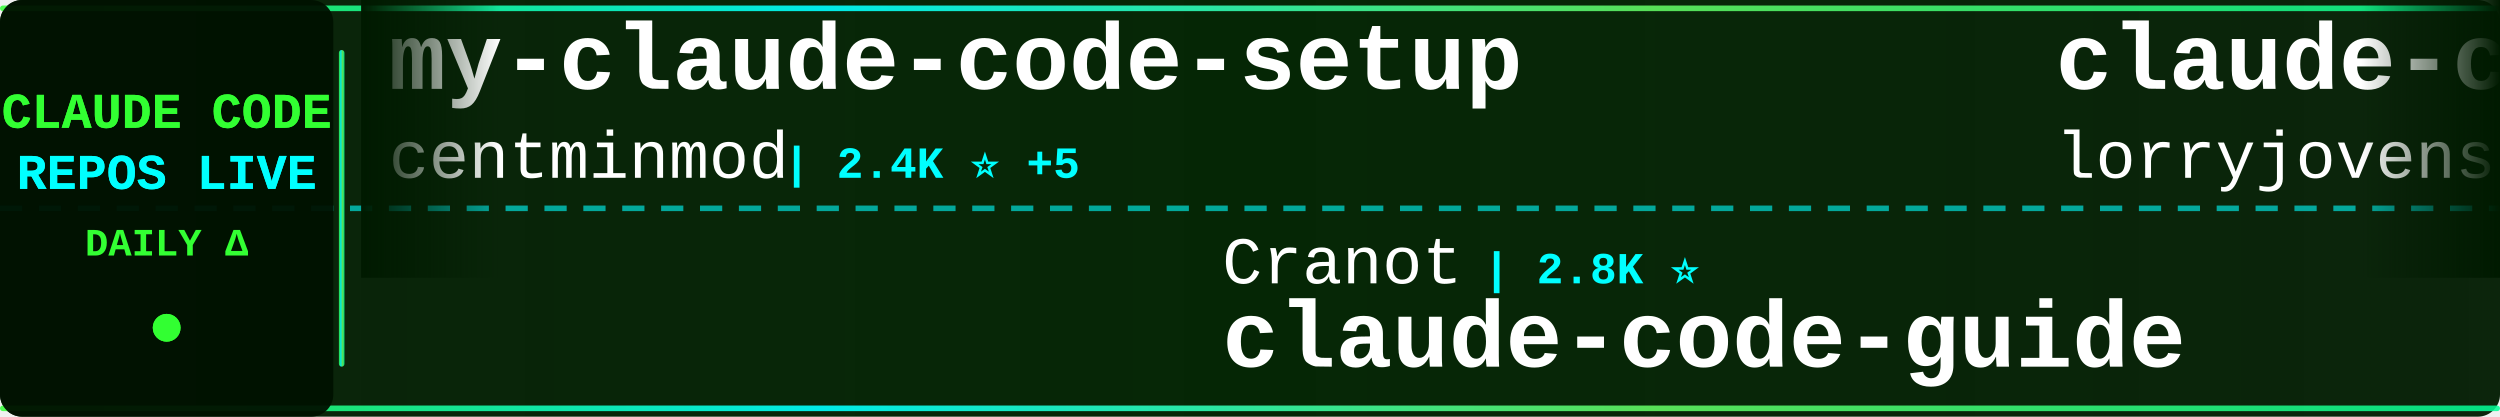
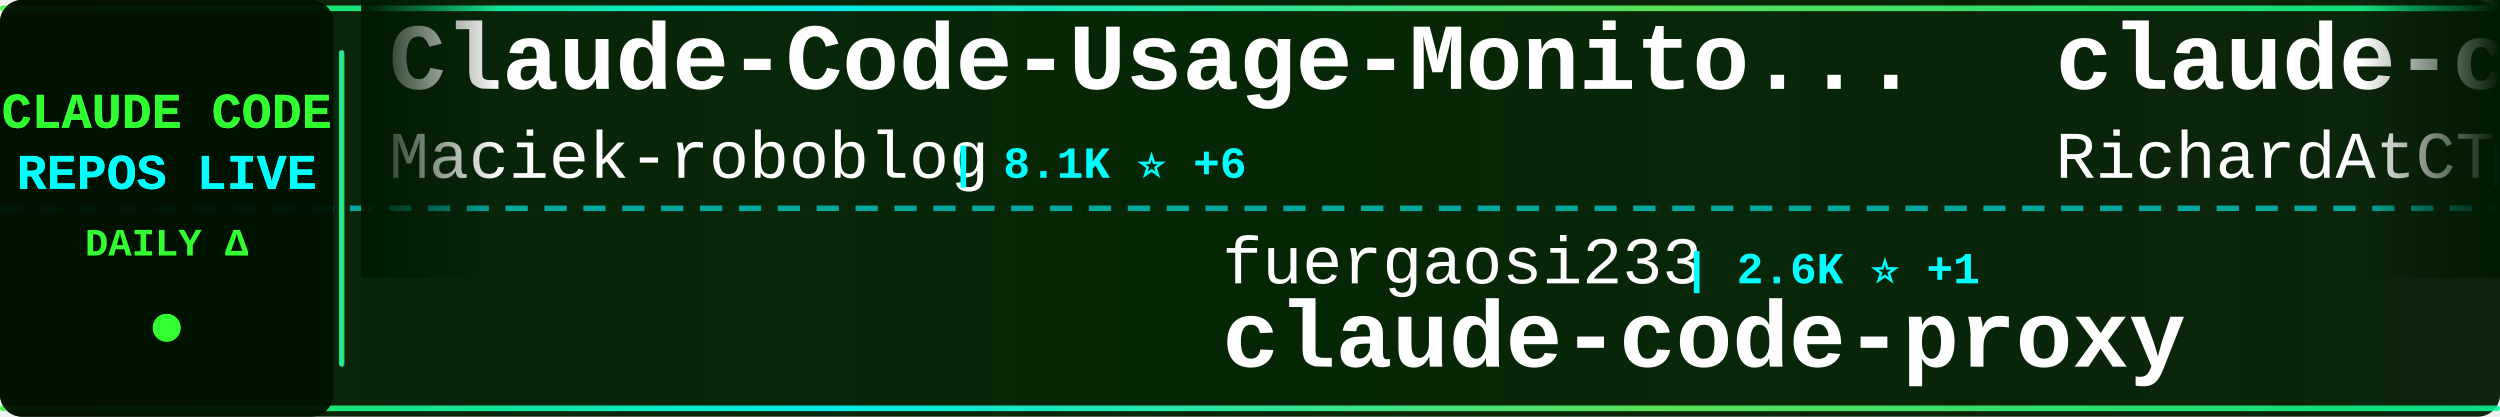
<svg xmlns="http://www.w3.org/2000/svg" width="900" height="150">
  <defs>
    <linearGradient id="tickerBg" x1="0%" y1="0%" x2="100%" y2="0%">
      <stop offset="0%" style="stop-color:#001a00;stop-opacity:0.95" />
      <stop offset="50%" style="stop-color:#002200;stop-opacity:0.98" />
      <stop offset="100%" style="stop-color:#001a00;stop-opacity:0.95" />
    </linearGradient>
    <linearGradient id="borderGrad" x1="0%" y1="0%" x2="100%" y2="0%">
      <stop offset="0%" style="stop-color:#33ff33;stop-opacity:0.85">
        <animate attributeName="stop-opacity" values="0.85;1;0.85" dur="2s" repeatCount="indefinite" />
      </stop>
      <stop offset="33%" style="stop-color:#00ffff;stop-opacity:0.9">
        <animate attributeName="stop-opacity" values="0.9;1;0.9" dur="2.2s" repeatCount="indefinite" />
      </stop>
      <stop offset="66%" style="stop-color:#66ff66;stop-opacity:0.85">
        <animate attributeName="stop-opacity" values="0.85;1;0.85" dur="1.8s" repeatCount="indefinite" />
      </stop>
      <stop offset="100%" style="stop-color:#00ff99;stop-opacity:0.85">
        <animate attributeName="stop-opacity" values="0.85;1;0.85" dur="2s" repeatCount="indefinite" />
      </stop>
    </linearGradient>
    <filter id="textGlow">
      <feGaussianBlur stdDeviation="0.1" result="coloredBlur" />
      <feMerge>
        <feMergeNode in="coloredBlur" />
        <feMergeNode in="SourceGraphic" />
      </feMerge>
    </filter>
    <filter id="metricGlow">
      <feGaussianBlur stdDeviation="0.2" result="coloredBlur" />
      <feMerge>
        <feMergeNode in="coloredBlur" />
        <feMergeNode in="SourceGraphic" />
      </feMerge>
    </filter>
    <linearGradient id="leftFade" x1="0%" y1="0%" x2="100%" y2="0%">
      <stop offset="0%" style="stop-color:#001a00;stop-opacity:1" />
      <stop offset="100%" style="stop-color:#001a00;stop-opacity:0" />
    </linearGradient>
    <linearGradient id="rightFade" x1="0%" y1="0%" x2="100%" y2="0%">
      <stop offset="0%" style="stop-color:#001a00;stop-opacity:0" />
      <stop offset="100%" style="stop-color:#001a00;stop-opacity:1" />
    </linearGradient>
  </defs>
  <rect width="900" height="150" fill="url(#tickerBg)" rx="8" />
  <rect x="0" y="2" width="900" height="2" fill="url(#borderGrad)" rx="1" />
  <rect x="0" y="146" width="900" height="2" fill="url(#borderGrad)" rx="1" />
  <line x1="0" y1="75" x2="900" y2="75" stroke="#00ffff" stroke-width="2" stroke-dasharray="8 6" opacity="0.6" />
  <rect x="0" y="0" width="120" height="150" fill="#001100" opacity="0.95" rx="8" />
  <text x="60" y="46" font-family="'Courier New', monospace" font-size="18" font-weight="bold" fill="#33ff33" text-anchor="middle" filter="url(#textGlow)">
    CLAUDE CODE
  </text>
  <text x="60" y="68" font-family="'Courier New', monospace" font-size="18" font-weight="bold" fill="#00ffff" text-anchor="middle" filter="url(#textGlow)">
    REPOS LIVE
  </text>
  <text x="60" y="92" font-family="'Courier New', monospace" font-size="14" font-weight="bold" fill="#33ff33" text-anchor="middle">
    DAILY Δ
  </text>
  <circle cx="60" cy="118" r="5" fill="#33ff33" filter="url(#metricGlow)">
    <animate attributeName="r" values="4;6;4" dur="1.5s" repeatCount="indefinite" />
    <animate attributeName="opacity" values="0.6;1;0.6" dur="1.5s" repeatCount="indefinite" />
  </circle>
  <rect x="122" y="18" width="2" height="114" fill="url(#borderGrad)" rx="1" />
  <clipPath id="tickerClip">
    <rect x="130" y="0" width="770" height="150" />
  </clipPath>
  <g clip-path="url(#tickerClip)">
    <g id="tickerItems">
      <animateTransform attributeName="transform" attributeType="XML" type="translate" from="0 0" to="-3000 0" dur="54s" repeatCount="indefinite" />
      <g transform="translate(0, 0)">
-         <text x="140" y="32" font-family="'Courier New', monospace" font-size="34" font-weight="bold" fill="#ffffff">my-claude-code-setup</text>
-         <text x="140" y="64" font-family="'Courier New', monospace" font-size="24" font-weight="normal" fill="#ffffff" opacity="1.0">centminmod</text>
-         <text x="282" y="64" font-family="'Courier New', monospace" font-size="16" font-weight="bold" fill="#00ffff"> | 2.4K ⭐ +5</text>
+         <text x="140" y="32" font-family="'Courier New', monospace" font-size="34" font-weight="bold" fill="#ffffff">Claude-Code-Usage-Monito...</text>
+         <text x="140" y="64" font-family="'Courier New', monospace" font-size="24" font-weight="normal" fill="#ffffff" opacity="1.0">Maciek-roboblog</text>
+         <text x="342" y="64" font-family="'Courier New', monospace" font-size="16" font-weight="bold" fill="#00ffff"> | 8.1K ⭐ +6</text>
      </g>
      <g transform="translate(300, 0)">
-         <text x="140" y="102" font-family="'Courier New', monospace" font-size="24" font-weight="normal" fill="#ffffff" opacity="1.0">Cranot</text>
-         <text x="234" y="102" font-family="'Courier New', monospace" font-size="16" font-weight="bold" fill="#00ffff"> | 2.8K ⭐</text>
-         <text x="140" y="132" font-family="'Courier New', monospace" font-size="34" font-weight="bold" fill="#ffffff">claude-code-guide</text>
+         <text x="140" y="102" font-family="'Courier New', monospace" font-size="24" font-weight="normal" fill="#ffffff" opacity="1.0">fuergaosi233</text>
+         <text x="306" y="102" font-family="'Courier New', monospace" font-size="16" font-weight="bold" fill="#00ffff"> | 2.6K ⭐ +1</text>
+         <text x="140" y="132" font-family="'Courier New', monospace" font-size="34" font-weight="bold" fill="#ffffff">claude-code-proxy</text>
      </g>
      <g transform="translate(600, 0)">
-         <text x="140" y="32" font-family="'Courier New', monospace" font-size="34" font-weight="bold" fill="#ffffff">claude-code-rust</text>
-         <text x="140" y="64" font-family="'Courier New', monospace" font-size="24" font-weight="normal" fill="#ffffff" opacity="1.0">lorryjovens-hub</text>
-         <text x="342" y="64" font-family="'Courier New', monospace" font-size="16" font-weight="bold" fill="#00ffff"> | 1.6K ⭐ +4</text>
+         <text x="140" y="32" font-family="'Courier New', monospace" font-size="34" font-weight="bold" fill="#ffffff">claude-code-telegram</text>
+         <text x="140" y="64" font-family="'Courier New', monospace" font-size="24" font-weight="normal" fill="#ffffff" opacity="1.0">RichardAtCT</text>
+         <text x="294" y="64" font-family="'Courier New', monospace" font-size="16" font-weight="bold" fill="#00ffff"> | 2.6K ⭐ +2</text>
      </g>
      <g transform="translate(900, 0)">
+         <text x="140" y="102" font-family="'Courier New', monospace" font-size="24" font-weight="normal" fill="#ffffff" opacity="1.0">router-for-me</text>
+         <text x="318" y="102" font-family="'Courier New', monospace" font-size="16" font-weight="bold" fill="#00ffff"> | 35.4K ⭐ +115</text>
+         <text x="140" y="132" font-family="'Courier New', monospace" font-size="34" font-weight="bold" fill="#ffffff">CLIProxyAPI</text>
+       </g>
+       <g transform="translate(1200, 0)">
+         <text x="140" y="32" font-family="'Courier New', monospace" font-size="34" font-weight="bold" fill="#ffffff">collection-claude-code-s...</text>
+         <text x="140" y="64" font-family="'Courier New', monospace" font-size="24" font-weight="normal" fill="#ffffff" opacity="1.0">chauncygu</text>
+         <text x="270" y="64" font-family="'Courier New', monospace" font-size="16" font-weight="bold" fill="#00ffff"> | 2.5K ⭐ +3</text>
+       </g>
+       <g transform="translate(1500, 0)">
+         <text x="140" y="102" font-family="'Courier New', monospace" font-size="24" font-weight="normal" fill="#ffffff" opacity="1.0">ponponon</text>
+         <text x="258" y="102" font-family="'Courier New', monospace" font-size="16" font-weight="bold" fill="#00ffff"> | 2.3K ⭐ +2</text>
+         <text x="140" y="132" font-family="'Courier New', monospace" font-size="34" font-weight="bold" fill="#ffffff">claude_code_src</text>
+       </g>
+       <g transform="translate(1800, 0)">
+         <text x="140" y="32" font-family="'Courier New', monospace" font-size="34" font-weight="bold" fill="#ffffff">claude-coder</text>
+         <text x="140" y="64" font-family="'Courier New', monospace" font-size="24" font-weight="normal" fill="#ffffff" opacity="1.0">kodu-ai</text>
+         <text x="246" y="64" font-family="'Courier New', monospace" font-size="16" font-weight="bold" fill="#00ffff"> | 5.3K ⭐</text>
+       </g>
+       <g transform="translate(2100, 0)">
+         <text x="140" y="102" font-family="'Courier New', monospace" font-size="24" font-weight="normal" fill="#ffffff" opacity="1.0">1rgs</text>
+         <text x="210" y="102" font-family="'Courier New', monospace" font-size="16" font-weight="bold" fill="#00ffff"> | 3.6K ⭐ +1</text>
+         <text x="140" y="132" font-family="'Courier New', monospace" font-size="34" font-weight="bold" fill="#ffffff">claude-code-proxy</text>
+       </g>
+       <g transform="translate(2400, 0)">
+         <text x="140" y="32" font-family="'Courier New', monospace" font-size="34" font-weight="bold" fill="#ffffff">claude-skills</text>
+         <text x="140" y="64" font-family="'Courier New', monospace" font-size="24" font-weight="normal" fill="#ffffff" opacity="1.0">alirezarezvani</text>
+         <text x="330" y="64" font-family="'Courier New', monospace" font-size="16" font-weight="bold" fill="#00ffff"> | 16.6K ⭐ +80</text>
+       </g>
+       <g transform="translate(2700, 0)">
        <text x="140" y="102" font-family="'Courier New', monospace" font-size="24" font-weight="normal" fill="#ffffff" opacity="1.0">Piebald-AI</text>
-         <text x="282" y="102" font-family="'Courier New', monospace" font-size="16" font-weight="bold" fill="#00ffff"> | 10.6K ⭐ +32</text>
+         <text x="282" y="102" font-family="'Courier New', monospace" font-size="16" font-weight="bold" fill="#00ffff"> | 10.6K ⭐ +33</text>
        <text x="140" y="132" font-family="'Courier New', monospace" font-size="34" font-weight="bold" fill="#ffffff">claude-code-system-promp...</text>
      </g>
-       <g transform="translate(1200, 0)">
-         <text x="140" y="32" font-family="'Courier New', monospace" font-size="34" font-weight="bold" fill="#ffffff">claude-code-plugins-plus...</text>
-         <text x="140" y="64" font-family="'Courier New', monospace" font-size="24" font-weight="normal" fill="#ffffff" opacity="1.0">jeremylongshore</text>
-         <text x="342" y="64" font-family="'Courier New', monospace" font-size="16" font-weight="bold" fill="#00ffff"> | 2.3K ⭐ +6</text>
-       </g>
-       <g transform="translate(1500, 0)">
-         <text x="140" y="102" font-family="'Courier New', monospace" font-size="24" font-weight="normal" fill="#ffffff" opacity="1.0">disler</text>
-         <text x="234" y="102" font-family="'Courier New', monospace" font-size="16" font-weight="bold" fill="#00ffff"> | 1.3K ⭐ +13</text>
-         <text x="140" y="132" font-family="'Courier New', monospace" font-size="34" font-weight="bold" fill="#ffffff">pi-vs-claude-code</text>
-       </g>
-       <g transform="translate(1800, 0)">
-         <text x="140" y="32" font-family="'Courier New', monospace" font-size="34" font-weight="bold" fill="#ffffff">claude-code-spec-workflo...</text>
-         <text x="140" y="64" font-family="'Courier New', monospace" font-size="24" font-weight="normal" fill="#ffffff" opacity="1.0">Pimzino</text>
-         <text x="246" y="64" font-family="'Courier New', monospace" font-size="16" font-weight="bold" fill="#00ffff"> | 3.8K ⭐ +2</text>
-       </g>
-       <g transform="translate(2100, 0)">
-         <text x="140" y="102" font-family="'Courier New', monospace" font-size="24" font-weight="normal" fill="#ffffff" opacity="1.0">RichardAtCT</text>
-         <text x="294" y="102" font-family="'Courier New', monospace" font-size="16" font-weight="bold" fill="#00ffff"> | 2.6K ⭐ +1</text>
-         <text x="140" y="132" font-family="'Courier New', monospace" font-size="34" font-weight="bold" fill="#ffffff">claude-code-telegram</text>
-       </g>
-       <g transform="translate(2400, 0)">
-         <text x="140" y="32" font-family="'Courier New', monospace" font-size="34" font-weight="bold" fill="#ffffff">ClaudeCodeAgents</text>
-         <text x="140" y="64" font-family="'Courier New', monospace" font-size="24" font-weight="normal" fill="#ffffff" opacity="1.0">darcyegb</text>
-         <text x="258" y="64" font-family="'Courier New', monospace" font-size="16" font-weight="bold" fill="#00ffff"> | 707 ⭐ +3</text>
-       </g>
-       <g transform="translate(2700, 0)">
-         <text x="140" y="102" font-family="'Courier New', monospace" font-size="24" font-weight="normal" fill="#ffffff" opacity="1.0">shareAI-lab</text>
-         <text x="294" y="102" font-family="'Courier New', monospace" font-size="16" font-weight="bold" fill="#00ffff"> | 63.6K ⭐ +201</text>
-         <text x="140" y="132" font-family="'Courier New', monospace" font-size="34" font-weight="bold" fill="#ffffff">learn-claude-code</text>
-       </g>
      <g transform="translate(3000, 0)">
-         <text x="140" y="32" font-family="'Courier New', monospace" font-size="34" font-weight="bold" fill="#ffffff">my-claude-code-setup</text>
-         <text x="140" y="64" font-family="'Courier New', monospace" font-size="24" font-weight="normal" fill="#ffffff" opacity="1.0">centminmod</text>
-         <text x="282" y="64" font-family="'Courier New', monospace" font-size="16" font-weight="bold" fill="#00ffff"> | 2.4K ⭐ +5</text>
+         <text x="140" y="32" font-family="'Courier New', monospace" font-size="34" font-weight="bold" fill="#ffffff">Claude-Code-Usage-Monito...</text>
+         <text x="140" y="64" font-family="'Courier New', monospace" font-size="24" font-weight="normal" fill="#ffffff" opacity="1.0">Maciek-roboblog</text>
+         <text x="342" y="64" font-family="'Courier New', monospace" font-size="16" font-weight="bold" fill="#00ffff"> | 8.1K ⭐ +6</text>
      </g>
      <g transform="translate(3300, 0)">
-         <text x="140" y="102" font-family="'Courier New', monospace" font-size="24" font-weight="normal" fill="#ffffff" opacity="1.0">Cranot</text>
-         <text x="234" y="102" font-family="'Courier New', monospace" font-size="16" font-weight="bold" fill="#00ffff"> | 2.8K ⭐</text>
-         <text x="140" y="132" font-family="'Courier New', monospace" font-size="34" font-weight="bold" fill="#ffffff">claude-code-guide</text>
+         <text x="140" y="102" font-family="'Courier New', monospace" font-size="24" font-weight="normal" fill="#ffffff" opacity="1.0">fuergaosi233</text>
+         <text x="306" y="102" font-family="'Courier New', monospace" font-size="16" font-weight="bold" fill="#00ffff"> | 2.6K ⭐ +1</text>
+         <text x="140" y="132" font-family="'Courier New', monospace" font-size="34" font-weight="bold" fill="#ffffff">claude-code-proxy</text>
      </g>
      <g transform="translate(3600, 0)">
-         <text x="140" y="32" font-family="'Courier New', monospace" font-size="34" font-weight="bold" fill="#ffffff">claude-code-rust</text>
-         <text x="140" y="64" font-family="'Courier New', monospace" font-size="24" font-weight="normal" fill="#ffffff" opacity="1.0">lorryjovens-hub</text>
-         <text x="342" y="64" font-family="'Courier New', monospace" font-size="16" font-weight="bold" fill="#00ffff"> | 1.6K ⭐ +4</text>
+         <text x="140" y="32" font-family="'Courier New', monospace" font-size="34" font-weight="bold" fill="#ffffff">claude-code-telegram</text>
+         <text x="140" y="64" font-family="'Courier New', monospace" font-size="24" font-weight="normal" fill="#ffffff" opacity="1.0">RichardAtCT</text>
+         <text x="294" y="64" font-family="'Courier New', monospace" font-size="16" font-weight="bold" fill="#00ffff"> | 2.6K ⭐ +2</text>
      </g>
      <g transform="translate(3900, 0)">
-         <text x="140" y="102" font-family="'Courier New', monospace" font-size="24" font-weight="normal" fill="#ffffff" opacity="1.0">Piebald-AI</text>
-         <text x="282" y="102" font-family="'Courier New', monospace" font-size="16" font-weight="bold" fill="#00ffff"> | 10.6K ⭐ +32</text>
-         <text x="140" y="132" font-family="'Courier New', monospace" font-size="34" font-weight="bold" fill="#ffffff">claude-code-system-promp...</text>
+         <text x="140" y="102" font-family="'Courier New', monospace" font-size="24" font-weight="normal" fill="#ffffff" opacity="1.0">router-for-me</text>
+         <text x="318" y="102" font-family="'Courier New', monospace" font-size="16" font-weight="bold" fill="#00ffff"> | 35.4K ⭐ +115</text>
+         <text x="140" y="132" font-family="'Courier New', monospace" font-size="34" font-weight="bold" fill="#ffffff">CLIProxyAPI</text>
      </g>
    </g>
  </g>
  <rect x="130" y="0" width="50" height="100" fill="url(#leftFade)" />
  <rect x="850" y="0" width="50" height="100" fill="url(#rightFade)" />
</svg>
